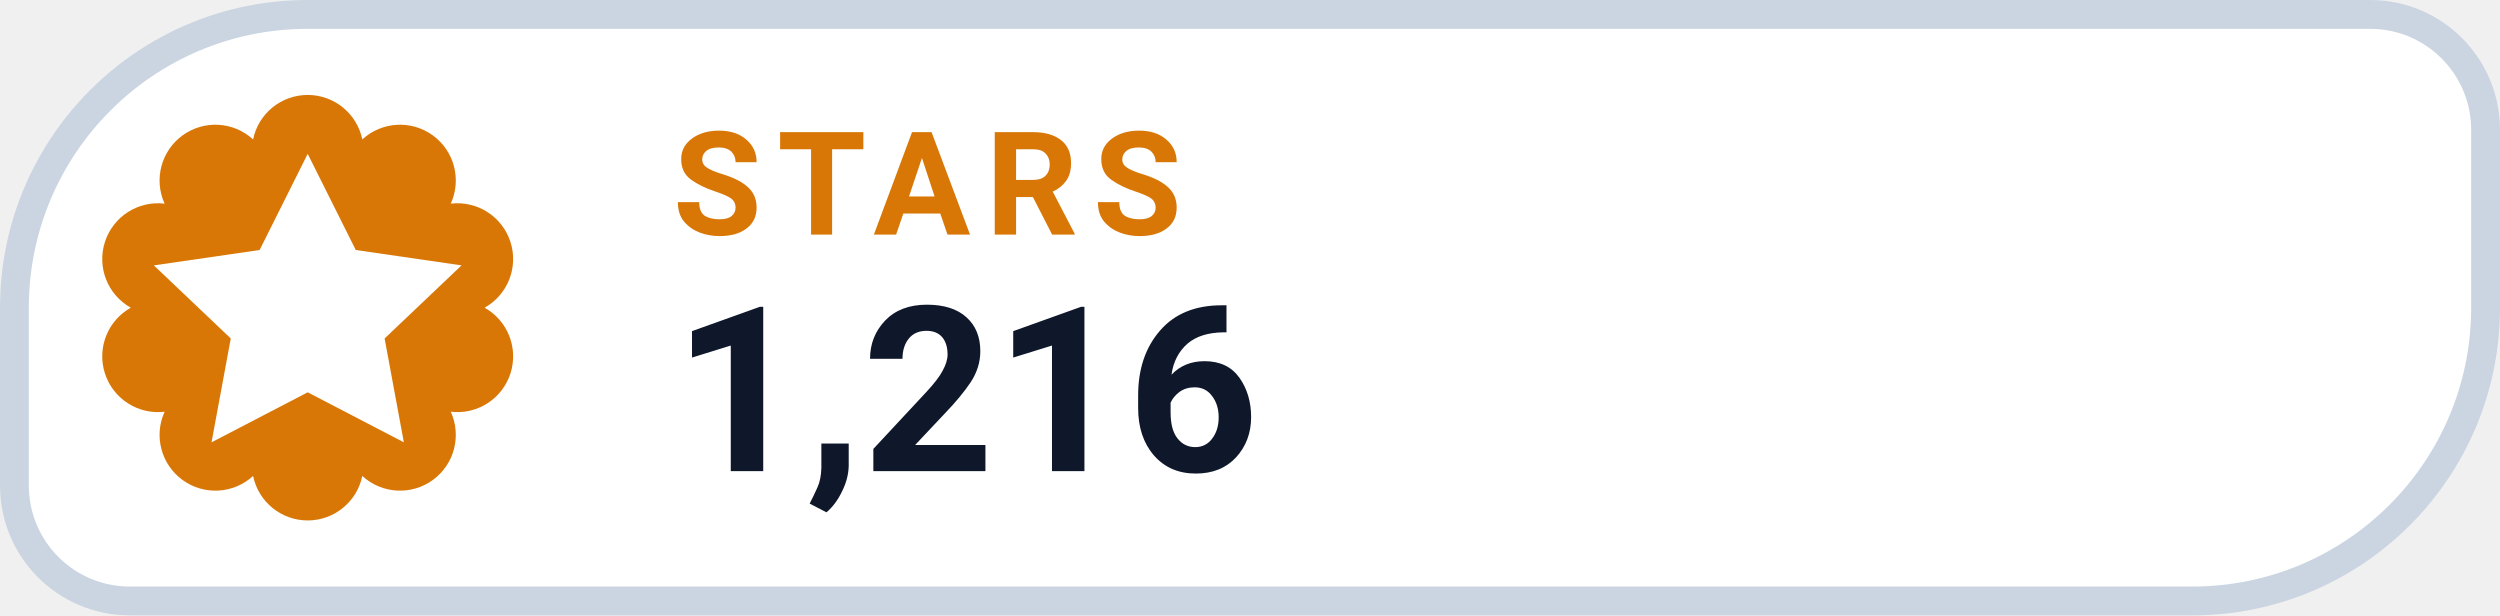
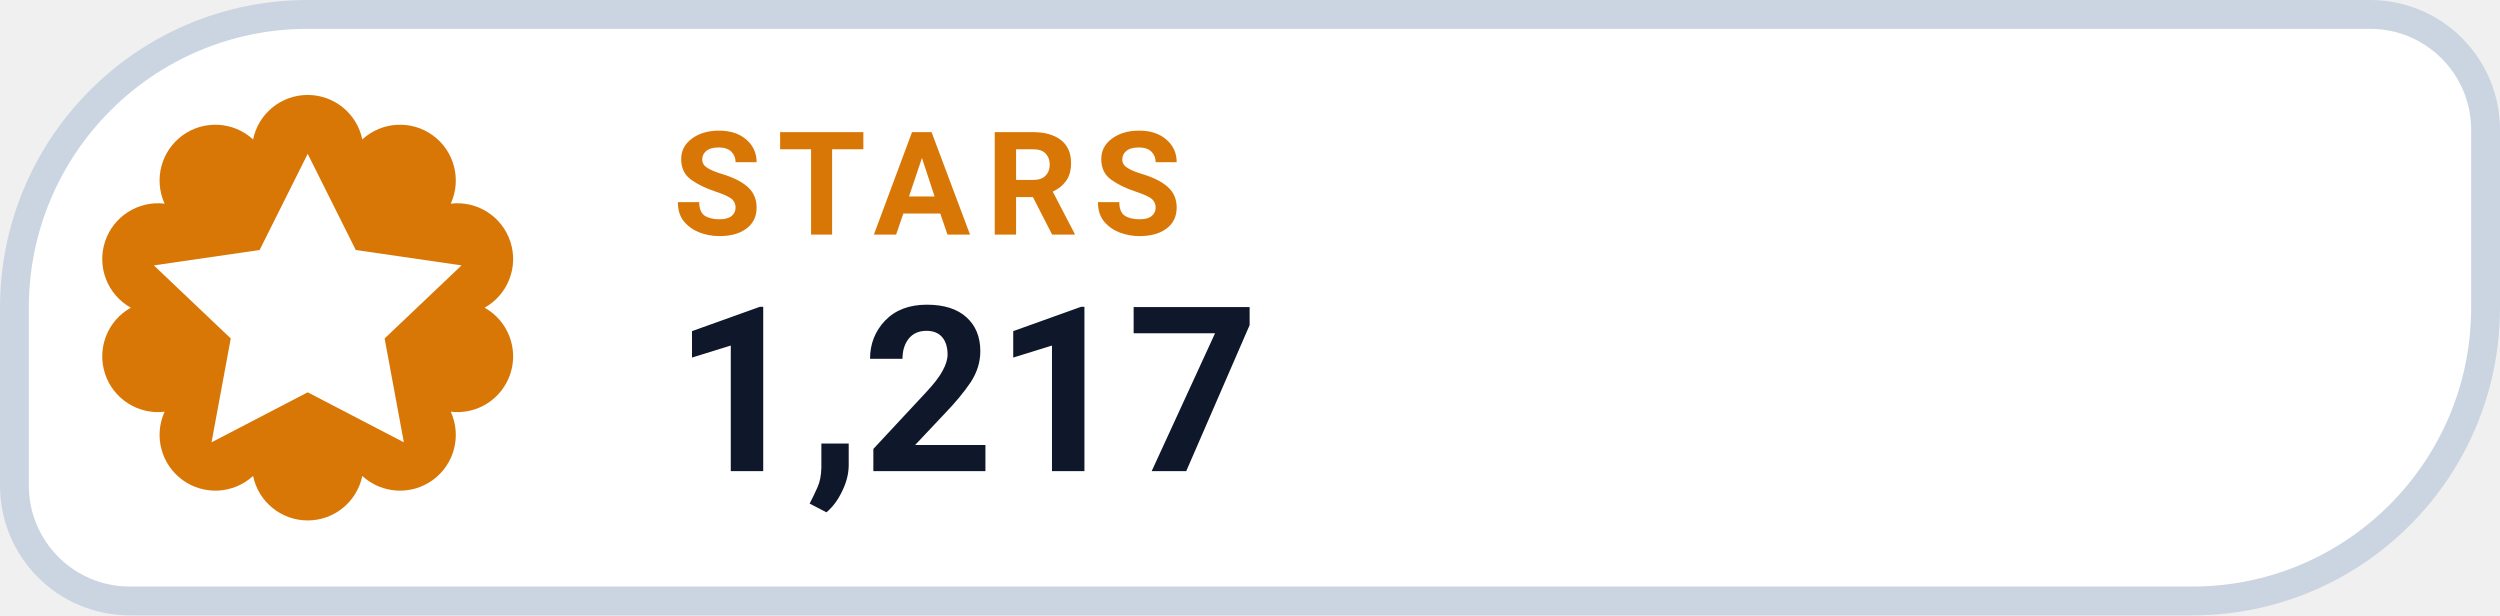
- <svg xmlns="http://www.w3.org/2000/svg" width="130" height="32" viewBox="0 0 130 32" role="img" aria-label="STARS 1,216">
+ <svg xmlns="http://www.w3.org/2000/svg" width="130" height="32" viewBox="0 0 130 32" role="img" aria-label="STARS 1,217">
  <path d="M 16.00 0.75 H 123.25 A 6.00 6.00 0 0 1 129.25 6.75 V 16.00 A 15.25 15.25 0 0 1 114.00 31.25 H 6.75 A 6.00 6.00 0 0 1 0.75 25.25 V 16.00 A 15.25 15.25 0 0 1 16.00 0.75 Z" fill="#FFFFFF" stroke="#CBD5E1" stroke-width="1.5" />
  <path d="M 13.16 7.25 A 2.90 2.90 0 0 1 18.84 7.25 A 2.90 2.90 0 0 1 23.44 10.59 A 2.90 2.90 0 0 1 25.20 16.00 A 2.90 2.90 0 0 1 23.44 21.41 A 2.90 2.90 0 0 1 18.84 24.75 A 2.90 2.90 0 0 1 13.16 24.75 A 2.90 2.90 0 0 1 8.56 21.41 A 2.90 2.90 0 0 1 6.80 16.00 A 2.90 2.90 0 0 1 8.56 10.59 A 2.90 2.90 0 0 1 13.16 7.25 Z" fill="#D97706" />
  <g transform="translate(16 16)" style="color:#FFFFFF;">
    <path d="M0 -8 l2.5 5 5.5 .8 -4 3.8 1 5.4 -5 -2.6 -5 2.6 1 -5.4 -4 -3.8 5.5 -.8 Z" fill="currentColor" />
  </g>
  <text x="35" y="12.2" fill="#D97706" font-family="-apple-system,BlinkMacSystemFont,'Segoe UI',Roboto,Helvetica,Arial,sans-serif" font-size="7.5" font-weight="700" letter-spacing=".8">STARS</text>
-   <text x="35" y="24.5" fill="#0F172A" font-family="-apple-system,BlinkMacSystemFont,'Segoe UI',Roboto,Helvetica,Arial,sans-serif" font-size="12" font-weight="750">1,216</text>
+   <text x="35" y="24.5" fill="#0F172A" font-family="-apple-system,BlinkMacSystemFont,'Segoe UI',Roboto,Helvetica,Arial,sans-serif" font-size="12" font-weight="750">1,217</text>
</svg>
